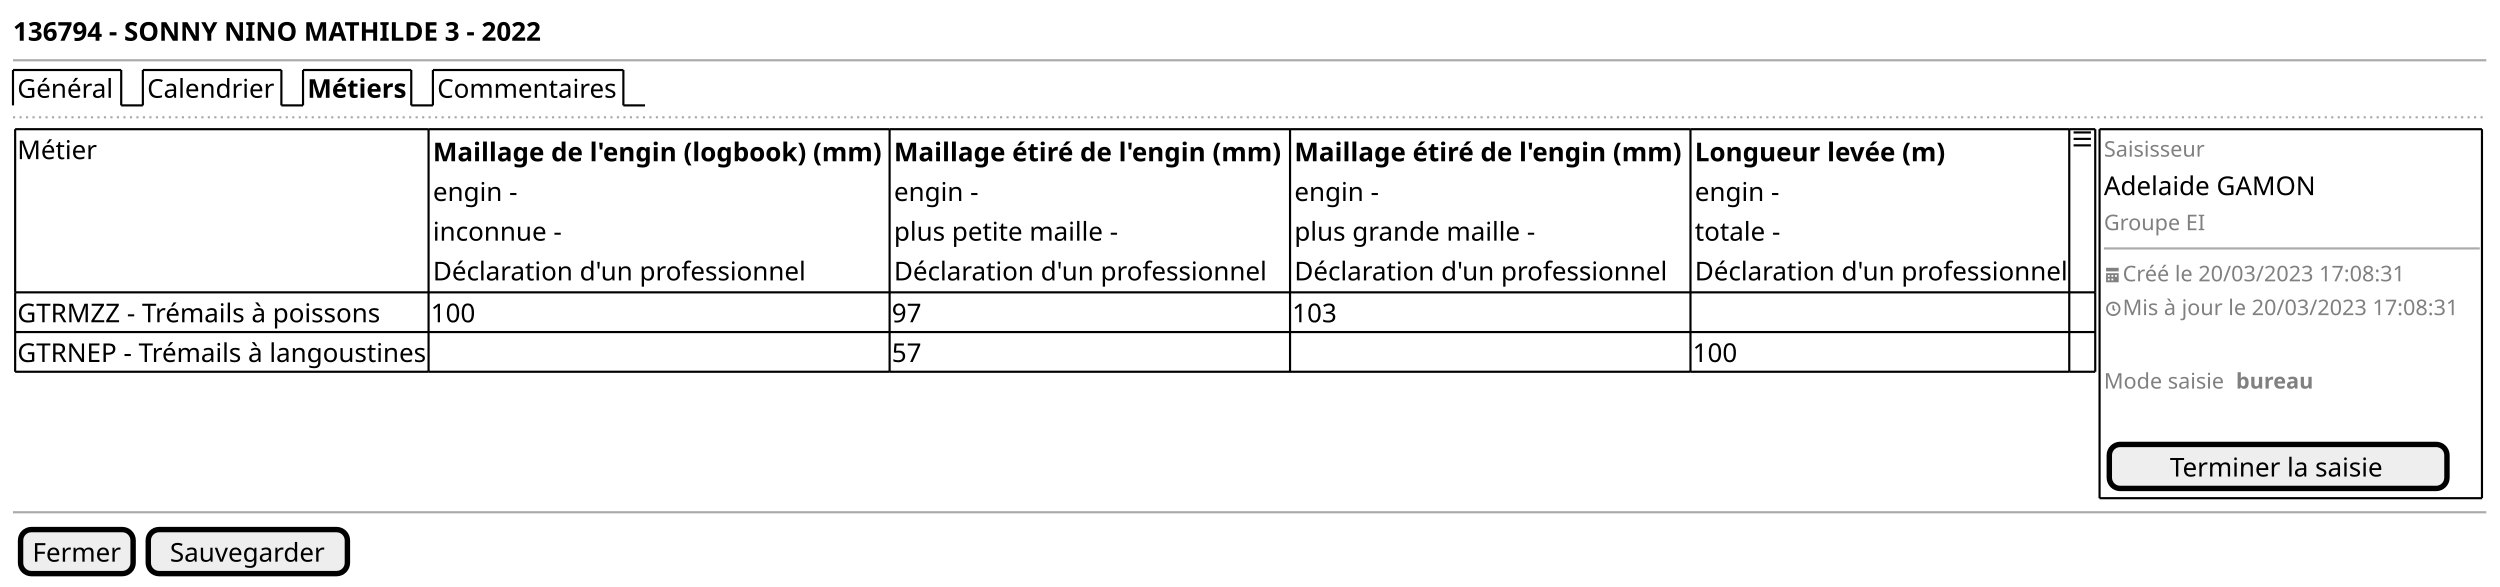
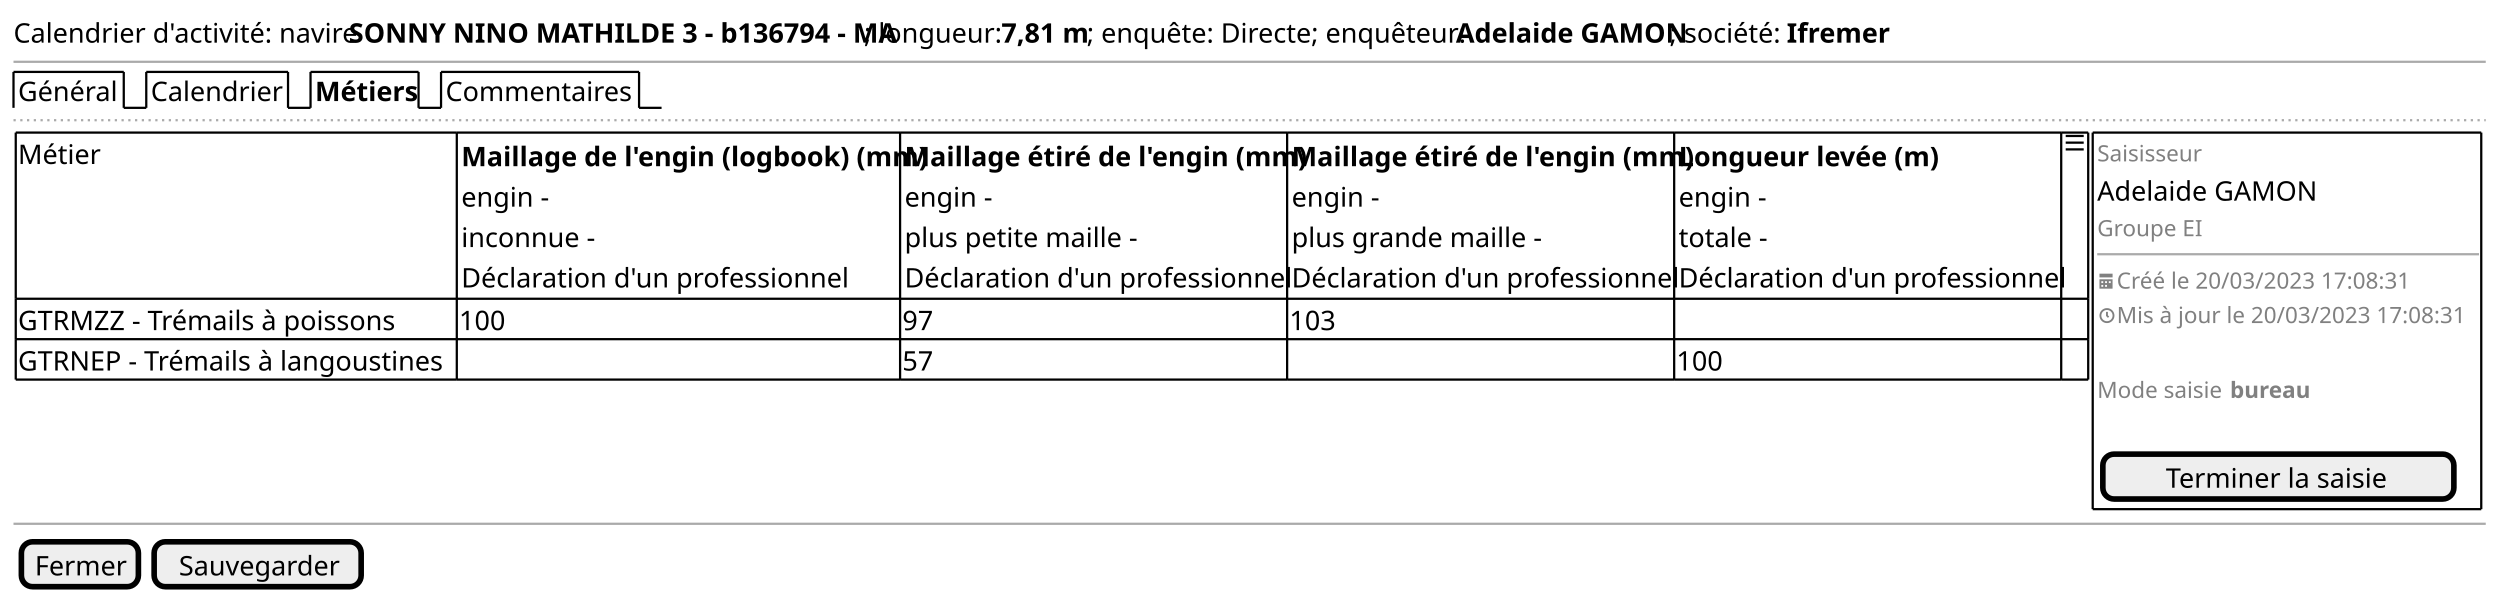
- <svg xmlns="http://www.w3.org/2000/svg" contentStyleType="text/css" height="271px" preserveAspectRatio="none" style="width:1155px;height:271px;background:#FFFFFF;" version="1.1" viewBox="0 0 1155 271" width="1155px" zoomAndPan="magnify">
+ <svg xmlns="http://www.w3.org/2000/svg" contentStyleType="text/css" height="266px" preserveAspectRatio="none" style="width:1111px;height:266px;background:#FFFFFF;" version="1.1" viewBox="0 0 1111 266" width="1111px" zoomAndPan="magnify">
  <defs />
  <g>
-     <text fill="#000000" font-family="sans-serif" font-size="12" font-weight="bold" lengthAdjust="spacing" textLength="248" x="6" y="18.828">136794 - SONNY NINO MATHILDE 3 - 2022</text>
-     <line style="stroke:#AAAAAA;stroke-width:1.0;" x1="6" x2="1148.667" y1="27.844" y2="27.844" />
-     <text fill="#000000" font-family="sans-serif" font-size="12" lengthAdjust="spacing" textLength="45" x="8" y="45.172">Général</text>
-     <line style="stroke:#000000;stroke-width:1.0;" x1="6" x2="6" y1="32.344" y2="48.688" />
-     <line style="stroke:#000000;stroke-width:1.0;" x1="6" x2="56" y1="32.344" y2="32.344" />
-     <line style="stroke:#000000;stroke-width:1.0;" x1="56" x2="56" y1="32.344" y2="48.688" />
-     <line style="stroke:#000000;stroke-width:1.0;" x1="56" x2="66" y1="48.688" y2="48.688" />
-     <text fill="#000000" font-family="sans-serif" font-size="12" lengthAdjust="spacing" textLength="59" x="68" y="45.172">Calendrier</text>
-     <line style="stroke:#000000;stroke-width:1.0;" x1="66" x2="66" y1="32.344" y2="48.688" />
-     <line style="stroke:#000000;stroke-width:1.0;" x1="66" x2="130" y1="32.344" y2="32.344" />
-     <line style="stroke:#000000;stroke-width:1.0;" x1="130" x2="130" y1="32.344" y2="48.688" />
-     <line style="stroke:#000000;stroke-width:1.0;" x1="130" x2="140" y1="48.688" y2="48.688" />
-     <text fill="#000000" font-family="sans-serif" font-size="12" font-weight="bold" lengthAdjust="spacing" textLength="45" x="142" y="45.172">Métiers</text>
-     <line style="stroke:#000000;stroke-width:1.0;" x1="140" x2="140" y1="32.344" y2="48.688" />
-     <line style="stroke:#000000;stroke-width:1.0;" x1="140" x2="190" y1="32.344" y2="32.344" />
-     <line style="stroke:#000000;stroke-width:1.0;" x1="190" x2="190" y1="32.344" y2="48.688" />
-     <line style="stroke:#000000;stroke-width:1.0;" x1="190" x2="200" y1="48.688" y2="48.688" />
-     <text fill="#000000" font-family="sans-serif" font-size="12" lengthAdjust="spacing" textLength="83" x="202" y="45.172">Commentaires</text>
-     <line style="stroke:#000000;stroke-width:1.0;" x1="200" x2="200" y1="32.344" y2="48.688" />
-     <line style="stroke:#000000;stroke-width:1.0;" x1="200" x2="288" y1="32.344" y2="32.344" />
-     <line style="stroke:#000000;stroke-width:1.0;" x1="288" x2="288" y1="32.344" y2="48.688" />
-     <line style="stroke:#000000;stroke-width:1.0;" x1="288" x2="298" y1="48.688" y2="48.688" />
-     <line style="stroke:#AAAAAA;stroke-width:1.0;stroke-dasharray:1.0,2.0;" x1="6" x2="1148.667" y1="54.188" y2="54.188" />
-     <text fill="#000000" font-family="sans-serif" font-size="12" lengthAdjust="spacing" textLength="37" x="8" y="73.516">Métier</text>
-     <text fill="#000000" font-family="sans-serif" font-size="12" font-weight="bold" lengthAdjust="spacing" textLength="209" x="200" y="74.516">Maillage de l'engin (logbook) (mm)</text>
-     <text fill="#000000" font-family="sans-serif" font-size="12" lengthAdjust="spacing" textLength="38" x="200" y="92.86">engin -</text>
-     <text fill="#000000" font-family="sans-serif" font-size="12" lengthAdjust="spacing" textLength="58" x="200" y="111.204">inconnue -</text>
-     <text fill="#000000" font-family="sans-serif" font-size="12" lengthAdjust="spacing" textLength="171" x="200" y="129.549">Déclaration d'un professionnel</text>
-     <text fill="#000000" font-family="sans-serif" font-size="12" font-weight="bold" lengthAdjust="spacing" textLength="181" x="413" y="74.516">Maillage étiré de l'engin (mm)</text>
-     <text fill="#000000" font-family="sans-serif" font-size="12" lengthAdjust="spacing" textLength="38" x="413" y="92.86">engin -</text>
-     <text fill="#000000" font-family="sans-serif" font-size="12" lengthAdjust="spacing" textLength="102" x="413" y="111.204">plus petite maille -</text>
-     <text fill="#000000" font-family="sans-serif" font-size="12" lengthAdjust="spacing" textLength="171" x="413" y="129.549">Déclaration d'un professionnel</text>
-     <text fill="#000000" font-family="sans-serif" font-size="12" font-weight="bold" lengthAdjust="spacing" textLength="181" x="598" y="74.516">Maillage étiré de l'engin (mm)</text>
-     <text fill="#000000" font-family="sans-serif" font-size="12" lengthAdjust="spacing" textLength="38" x="598" y="92.86">engin -</text>
-     <text fill="#000000" font-family="sans-serif" font-size="12" lengthAdjust="spacing" textLength="110" x="598" y="111.204">plus grande maille -</text>
-     <text fill="#000000" font-family="sans-serif" font-size="12" lengthAdjust="spacing" textLength="171" x="598" y="129.549">Déclaration d'un professionnel</text>
-     <text fill="#000000" font-family="sans-serif" font-size="12" font-weight="bold" lengthAdjust="spacing" textLength="116" x="783" y="74.516">Longueur levée (m)</text>
-     <text fill="#000000" font-family="sans-serif" font-size="12" lengthAdjust="spacing" textLength="38" x="783" y="92.86">engin -</text>
-     <text fill="#000000" font-family="sans-serif" font-size="12" lengthAdjust="spacing" textLength="39" x="783" y="111.204">totale -</text>
-     <text fill="#000000" font-family="sans-serif" font-size="12" lengthAdjust="spacing" textLength="171" x="783" y="129.549">Déclaration d'un professionnel</text>
-     <path d="M958,60.688 L958,61.688 L966,61.688 L966,60.688 L958,60.688 M958,63.658 L958,64.658 L966,64.658 L966,63.658 L958,63.658 M958,66.658 L958,67.658 L966,67.658 L966,66.658 L958,66.658 " fill="#000000" style="stroke:;stroke-width:0.0;stroke-dasharray:;" />
-     <text fill="#000000" font-family="sans-serif" font-size="12" lengthAdjust="spacing" textLength="169" x="8" y="148.893">GTRMZZ - Trémails à poissons</text>
-     <text fill="#000000" font-family="sans-serif" font-size="12" lengthAdjust="spacing" textLength="21" x="199" y="148.893">100</text>
-     <text fill="#000000" font-family="sans-serif" font-size="12" lengthAdjust="spacing" textLength="14" x="412" y="148.893">97</text>
-     <text fill="#000000" font-family="sans-serif" font-size="12" lengthAdjust="spacing" textLength="21" x="597" y="148.893">103</text>
-     <text fill="#000000" font-family="sans-serif" font-size="12" lengthAdjust="spacing" textLength="189" x="8" y="167.237">GTRNEP - Trémails à langoustines</text>
-     <text fill="#000000" font-family="sans-serif" font-size="12" lengthAdjust="spacing" textLength="14" x="412" y="167.237">57</text>
-     <text fill="#000000" font-family="sans-serif" font-size="12" lengthAdjust="spacing" textLength="21" x="782" y="167.237">100</text>
-     <line style="stroke:#000000;stroke-width:1.0;" x1="7" x2="198" y1="59.688" y2="59.688" />
-     <line style="stroke:#000000;stroke-width:1.0;" x1="411" x2="596" y1="153.409" y2="153.409" />
-     <line style="stroke:#000000;stroke-width:1.0;" x1="198" x2="411" y1="59.688" y2="59.688" />
-     <line style="stroke:#000000;stroke-width:1.0;" x1="596" x2="781" y1="153.409" y2="153.409" />
-     <line style="stroke:#000000;stroke-width:1.0;" x1="411" x2="596" y1="59.688" y2="59.688" />
-     <line style="stroke:#000000;stroke-width:1.0;" x1="781" x2="956" y1="153.409" y2="153.409" />
-     <line style="stroke:#000000;stroke-width:1.0;" x1="596" x2="781" y1="59.688" y2="59.688" />
-     <line style="stroke:#000000;stroke-width:1.0;" x1="956" x2="968" y1="153.409" y2="153.409" />
-     <line style="stroke:#000000;stroke-width:1.0;" x1="781" x2="956" y1="59.688" y2="59.688" />
-     <line style="stroke:#000000;stroke-width:1.0;" x1="956" x2="968" y1="59.688" y2="59.688" />
-     <line style="stroke:#000000;stroke-width:1.0;" x1="7" x2="198" y1="171.753" y2="171.753" />
-     <line style="stroke:#000000;stroke-width:1.0;" x1="198" x2="411" y1="171.753" y2="171.753" />
-     <line style="stroke:#000000;stroke-width:1.0;" x1="411" x2="596" y1="171.753" y2="171.753" />
-     <line style="stroke:#000000;stroke-width:1.0;" x1="7" x2="198" y1="135.065" y2="135.065" />
-     <line style="stroke:#000000;stroke-width:1.0;" x1="596" x2="781" y1="171.753" y2="171.753" />
-     <line style="stroke:#000000;stroke-width:1.0;" x1="198" x2="411" y1="135.065" y2="135.065" />
-     <line style="stroke:#000000;stroke-width:1.0;" x1="781" x2="956" y1="171.753" y2="171.753" />
-     <line style="stroke:#000000;stroke-width:1.0;" x1="411" x2="596" y1="135.065" y2="135.065" />
-     <line style="stroke:#000000;stroke-width:1.0;" x1="956" x2="968" y1="171.753" y2="171.753" />
-     <line style="stroke:#000000;stroke-width:1.0;" x1="596" x2="781" y1="135.065" y2="135.065" />
-     <line style="stroke:#000000;stroke-width:1.0;" x1="781" x2="956" y1="135.065" y2="135.065" />
-     <line style="stroke:#000000;stroke-width:1.0;" x1="956" x2="968" y1="135.065" y2="135.065" />
-     <line style="stroke:#000000;stroke-width:1.0;" x1="7" x2="198" y1="153.409" y2="153.409" />
-     <line style="stroke:#000000;stroke-width:1.0;" x1="198" x2="411" y1="153.409" y2="153.409" />
-     <line style="stroke:#000000;stroke-width:1.0;" x1="7" x2="7" y1="59.688" y2="135.065" />
-     <line style="stroke:#000000;stroke-width:1.0;" x1="411" x2="411" y1="153.409" y2="171.753" />
-     <line style="stroke:#000000;stroke-width:1.0;" x1="198" x2="198" y1="59.688" y2="135.065" />
-     <line style="stroke:#000000;stroke-width:1.0;" x1="596" x2="596" y1="153.409" y2="171.753" />
-     <line style="stroke:#000000;stroke-width:1.0;" x1="411" x2="411" y1="59.688" y2="135.065" />
-     <line style="stroke:#000000;stroke-width:1.0;" x1="781" x2="781" y1="153.409" y2="171.753" />
-     <line style="stroke:#000000;stroke-width:1.0;" x1="596" x2="596" y1="59.688" y2="135.065" />
-     <line style="stroke:#000000;stroke-width:1.0;" x1="956" x2="956" y1="153.409" y2="171.753" />
-     <line style="stroke:#000000;stroke-width:1.0;" x1="968" x2="968" y1="153.409" y2="171.753" />
-     <line style="stroke:#000000;stroke-width:1.0;" x1="781" x2="781" y1="59.688" y2="135.065" />
-     <line style="stroke:#000000;stroke-width:1.0;" x1="956" x2="956" y1="59.688" y2="135.065" />
-     <line style="stroke:#000000;stroke-width:1.0;" x1="968" x2="968" y1="59.688" y2="135.065" />
-     <line style="stroke:#000000;stroke-width:1.0;" x1="7" x2="7" y1="135.065" y2="153.409" />
-     <line style="stroke:#000000;stroke-width:1.0;" x1="198" x2="198" y1="135.065" y2="153.409" />
-     <line style="stroke:#000000;stroke-width:1.0;" x1="411" x2="411" y1="135.065" y2="153.409" />
-     <line style="stroke:#000000;stroke-width:1.0;" x1="596" x2="596" y1="135.065" y2="153.409" />
-     <line style="stroke:#000000;stroke-width:1.0;" x1="781" x2="781" y1="135.065" y2="153.409" />
-     <line style="stroke:#000000;stroke-width:1.0;" x1="956" x2="956" y1="135.065" y2="153.409" />
-     <line style="stroke:#000000;stroke-width:1.0;" x1="968" x2="968" y1="135.065" y2="153.409" />
-     <line style="stroke:#000000;stroke-width:1.0;" x1="7" x2="7" y1="153.409" y2="171.753" />
-     <line style="stroke:#000000;stroke-width:1.0;" x1="198" x2="198" y1="153.409" y2="171.753" />
-     <text fill="#808080" font-family="sans-serif" font-size="10" lengthAdjust="spacing" textLength="48" x="972" y="72.378">Saisisseur</text>
-     <text fill="#000000" font-family="sans-serif" font-size="12" lengthAdjust="spacing" textLength="98" x="972" y="90.136">Adelaide GAMON</text>
-     <text fill="#808080" font-family="sans-serif" font-size="10" lengthAdjust="spacing" textLength="47" x="972" y="106.342">Groupe EI</text>
-     <line style="stroke:#AAAAAA;stroke-width:1.0;" x1="972" x2="1145.667" y1="114.772" y2="114.772" />
-     <path d="M973,123.726 L973,125.392 L978.833,125.392 L978.833,123.726 L973,123.726 M973,126.226 L973,130.317 C973,130.359 973.033,130.392 973.075,130.392 L978.75,130.392 C978.792,130.392 978.825,130.359 978.825,130.317 L978.825,126.226 L972.992,126.226 M973.833,127.059 L974.667,127.059 L974.667,127.892 L973.833,127.892 L973.833,127.059 M975.5,127.059 L976.333,127.059 L976.333,127.892 L975.5,127.892 L975.5,127.059 M977.167,127.059 L978,127.059 L978,127.892 L977.167,127.892 L977.167,127.059 M973.833,128.726 L974.667,128.726 L974.667,129.559 L973.833,129.559 L973.833,128.726 M975.5,128.726 L976.333,128.726 L976.333,129.559 L975.5,129.559 L975.5,128.726 " fill="#808080" style="stroke:;stroke-width:0.0;stroke-dasharray:;" />
-     <text fill="#808080" font-family="sans-serif" font-size="10" lengthAdjust="spacing" textLength="138" x="980.667" y="129.962">Créé le 20/03/2023 17:08:31</text>
-     <path d="M976.333,139.346 C974.5,139.346 973,140.846 973,142.679 C973,144.512 974.5,146.012 976.333,146.012 C978.167,146.012 979.667,144.512 979.667,142.679 C979.667,140.846 978.167,139.346 976.333,139.346 M976.333,140.179 C977.717,140.179 978.833,141.296 978.833,142.679 C978.833,144.062 977.717,145.179 976.333,145.179 C974.95,145.179 973.833,144.062 973.833,142.679 C973.833,141.296 974.95,140.179 976.333,140.179 M975.917,141.012 L975.917,142.862 L976.05,142.971 L976.467,143.387 L976.75,143.704 L977.35,143.104 L977.033,142.821 L976.75,142.537 L976.75,141.029 L975.917,141.029 " fill="#808080" style="stroke:;stroke-width:0.0;stroke-dasharray:;" />
-     <text fill="#808080" font-family="sans-serif" font-size="10" lengthAdjust="spacing" textLength="164" x="980.667" y="145.582">Mis à jour le 20/03/2023 17:08:31</text>
-     <text fill="#808080" font-family="sans-serif" font-size="10" lengthAdjust="spacing" textLength="58" x="972" y="179.546">Mode saisie</text>
-     <text fill="#808080" font-family="sans-serif" font-size="10" font-weight="bold" lengthAdjust="spacing" textLength="37" x="1033" y="179.546">bureau</text>
-     <rect fill="#EEEEEE" height="20.344" rx="5" ry="5" style="stroke:#000000;stroke-width:2.5;" width="156" x="974.5" y="205.321" />
-     <text fill="#000000" font-family="sans-serif" font-size="12" lengthAdjust="spacing" textLength="100" x="1002.5" y="220.149">Terminer la saisie</text>
-     <line style="stroke:#000000;stroke-width:1.0;" x1="970" x2="1146.667" y1="59.688" y2="59.688" />
-     <line style="stroke:#000000;stroke-width:1.0;" x1="970" x2="1146.667" y1="230.165" y2="230.165" />
-     <line style="stroke:#000000;stroke-width:1.0;" x1="970" x2="970" y1="59.688" y2="230.165" />
-     <line style="stroke:#000000;stroke-width:1.0;" x1="1146.667" x2="1146.667" y1="59.688" y2="230.165" />
-     <line style="stroke:#AAAAAA;stroke-width:1.0;" x1="6" x2="1148.667" y1="236.665" y2="236.665" />
-     <rect fill="#EEEEEE" height="20.344" rx="5" ry="5" style="stroke:#000000;stroke-width:2.5;" width="52" x="9.5" y="244.665" />
-     <text fill="#000000" font-family="sans-serif" font-size="12" lengthAdjust="spacing" textLength="41" x="15" y="259.493">Fermer</text>
-     <rect fill="#EEEEEE" height="20.344" rx="5" ry="5" style="stroke:#000000;stroke-width:2.5;" width="92" x="68.5" y="244.665" />
-     <text fill="#000000" font-family="sans-serif" font-size="12" lengthAdjust="spacing" textLength="72" x="78.5" y="259.493">Sauvegarder</text>
+     <text fill="#000000" font-family="sans-serif" font-size="12" lengthAdjust="spacing" textLength="146" x="6" y="18.949">Calendrier d'activité: navire</text>
+     <text fill="#000000" font-family="sans-serif" font-size="12" font-weight="bold" lengthAdjust="spacing" textLength="229" x="155" y="18.949">SONNY NINO MATHILDE 3 - b136794 - MA</text>
+     <text fill="#000000" font-family="sans-serif" font-size="12" lengthAdjust="spacing" textLength="58" x="384" y="18.949">; longueur:</text>
+     <text fill="#000000" font-family="sans-serif" font-size="12" font-weight="bold" lengthAdjust="spacing" textLength="38" x="445" y="18.949">7,81 m</text>
+     <text fill="#000000" font-family="sans-serif" font-size="12" lengthAdjust="spacing" textLength="161" x="483" y="18.949">; enquête: Directe; enquêteur:</text>
+     <text fill="#000000" font-family="sans-serif" font-size="12" font-weight="bold" lengthAdjust="spacing" textLength="95" x="647" y="18.949">Adelaide GAMON</text>
+     <text fill="#000000" font-family="sans-serif" font-size="12" lengthAdjust="spacing" textLength="49" x="742" y="18.949">; société:</text>
+     <text fill="#000000" font-family="sans-serif" font-size="12" font-weight="bold" lengthAdjust="spacing" textLength="42" x="794" y="18.949">Ifremer</text>
+     <line style="stroke:#AAAAAA;stroke-width:1.0;" x1="6" x2="1104.667" y1="27.461" y2="27.461" />
+     <text fill="#000000" font-family="sans-serif" font-size="12" lengthAdjust="spacing" textLength="44" x="8" y="44.91">Général</text>
+     <line style="stroke:#000000;stroke-width:1.0;" x1="6" x2="6" y1="31.961" y2="47.922" />
+     <line style="stroke:#000000;stroke-width:1.0;" x1="6" x2="55" y1="31.961" y2="31.961" />
+     <line style="stroke:#000000;stroke-width:1.0;" x1="55" x2="55" y1="31.961" y2="47.922" />
+     <line style="stroke:#000000;stroke-width:1.0;" x1="55" x2="65" y1="47.922" y2="47.922" />
+     <text fill="#000000" font-family="sans-serif" font-size="12" lengthAdjust="spacing" textLength="58" x="67" y="44.91">Calendrier</text>
+     <line style="stroke:#000000;stroke-width:1.0;" x1="65" x2="65" y1="31.961" y2="47.922" />
+     <line style="stroke:#000000;stroke-width:1.0;" x1="65" x2="128" y1="31.961" y2="31.961" />
+     <line style="stroke:#000000;stroke-width:1.0;" x1="128" x2="128" y1="31.961" y2="47.922" />
+     <line style="stroke:#000000;stroke-width:1.0;" x1="128" x2="138" y1="47.922" y2="47.922" />
+     <text fill="#000000" font-family="sans-serif" font-size="12" font-weight="bold" lengthAdjust="spacing" textLength="43" x="140" y="44.91">Métiers</text>
+     <line style="stroke:#000000;stroke-width:1.0;" x1="138" x2="138" y1="31.961" y2="47.922" />
+     <line style="stroke:#000000;stroke-width:1.0;" x1="138" x2="186" y1="31.961" y2="31.961" />
+     <line style="stroke:#000000;stroke-width:1.0;" x1="186" x2="186" y1="31.961" y2="47.922" />
+     <line style="stroke:#000000;stroke-width:1.0;" x1="186" x2="196" y1="47.922" y2="47.922" />
+     <text fill="#000000" font-family="sans-serif" font-size="12" lengthAdjust="spacing" textLength="83" x="198" y="44.91">Commentaires</text>
+     <line style="stroke:#000000;stroke-width:1.0;" x1="196" x2="196" y1="31.961" y2="47.922" />
+     <line style="stroke:#000000;stroke-width:1.0;" x1="196" x2="284" y1="31.961" y2="31.961" />
+     <line style="stroke:#000000;stroke-width:1.0;" x1="284" x2="284" y1="31.961" y2="47.922" />
+     <line style="stroke:#000000;stroke-width:1.0;" x1="284" x2="294" y1="47.922" y2="47.922" />
+     <line style="stroke:#AAAAAA;stroke-width:1.0;stroke-dasharray:1.0,2.0;" x1="6" x2="1104.667" y1="53.422" y2="53.422" />
+     <text fill="#000000" font-family="sans-serif" font-size="12" lengthAdjust="spacing" textLength="33" x="8" y="72.871">Métier</text>
+     <text fill="#000000" font-family="sans-serif" font-size="12" font-weight="bold" lengthAdjust="spacing" textLength="193" x="205" y="73.871">Maillage de l'engin (logbook) (mm)</text>
+     <text fill="#000000" font-family="sans-serif" font-size="12" lengthAdjust="spacing" textLength="38" x="205" y="91.832">engin -</text>
+     <text fill="#000000" font-family="sans-serif" font-size="12" lengthAdjust="spacing" textLength="58" x="205" y="109.793">inconnue -</text>
+     <text fill="#000000" font-family="sans-serif" font-size="12" lengthAdjust="spacing" textLength="168" x="205" y="127.754">Déclaration d'un professionnel</text>
+     <text fill="#000000" font-family="sans-serif" font-size="12" font-weight="bold" lengthAdjust="spacing" textLength="166" x="402" y="73.871">Maillage étiré de l'engin (mm)</text>
+     <text fill="#000000" font-family="sans-serif" font-size="12" lengthAdjust="spacing" textLength="38" x="402" y="91.832">engin -</text>
+     <text fill="#000000" font-family="sans-serif" font-size="12" lengthAdjust="spacing" textLength="101" x="402" y="109.793">plus petite maille -</text>
+     <text fill="#000000" font-family="sans-serif" font-size="12" lengthAdjust="spacing" textLength="168" x="402" y="127.754">Déclaration d'un professionnel</text>
+     <text fill="#000000" font-family="sans-serif" font-size="12" font-weight="bold" lengthAdjust="spacing" textLength="166" x="574" y="73.871">Maillage étiré de l'engin (mm)</text>
+     <text fill="#000000" font-family="sans-serif" font-size="12" lengthAdjust="spacing" textLength="38" x="574" y="91.832">engin -</text>
+     <text fill="#000000" font-family="sans-serif" font-size="12" lengthAdjust="spacing" textLength="110" x="574" y="109.793">plus grande maille -</text>
+     <text fill="#000000" font-family="sans-serif" font-size="12" lengthAdjust="spacing" textLength="168" x="574" y="127.754">Déclaration d'un professionnel</text>
+     <text fill="#000000" font-family="sans-serif" font-size="12" font-weight="bold" lengthAdjust="spacing" textLength="109" x="746" y="73.871">Longueur levée (m)</text>
+     <text fill="#000000" font-family="sans-serif" font-size="12" lengthAdjust="spacing" textLength="38" x="746" y="91.832">engin -</text>
+     <text fill="#000000" font-family="sans-serif" font-size="12" lengthAdjust="spacing" textLength="37" x="746" y="109.793">totale -</text>
+     <text fill="#000000" font-family="sans-serif" font-size="12" lengthAdjust="spacing" textLength="168" x="746" y="127.754">Déclaration d'un professionnel</text>
+     <path d="M918,59.922 L918,60.922 L926,60.922 L926,59.922 L918,59.922 M918,62.892 L918,63.892 L926,63.892 L926,62.892 L918,62.892 M918,65.892 L918,66.892 L926,66.892 L926,65.892 L918,65.892 " fill="#000000" style="stroke:;stroke-width:0.0;stroke-dasharray:;" />
+     <text fill="#000000" font-family="sans-serif" font-size="12" lengthAdjust="spacing" textLength="172" x="8" y="146.715">GTRMZZ - Trémails à poissons</text>
+     <text fill="#000000" font-family="sans-serif" font-size="12" lengthAdjust="spacing" textLength="21" x="204" y="146.715">100</text>
+     <text fill="#000000" font-family="sans-serif" font-size="12" lengthAdjust="spacing" textLength="14" x="401" y="146.715">97</text>
+     <text fill="#000000" font-family="sans-serif" font-size="12" lengthAdjust="spacing" textLength="21" x="573" y="146.715">103</text>
+     <text fill="#000000" font-family="sans-serif" font-size="12" lengthAdjust="spacing" textLength="194" x="8" y="164.676">GTRNEP - Trémails à langoustines</text>
+     <text fill="#000000" font-family="sans-serif" font-size="12" lengthAdjust="spacing" textLength="14" x="401" y="164.676">57</text>
+     <text fill="#000000" font-family="sans-serif" font-size="12" lengthAdjust="spacing" textLength="21" x="745" y="164.676">100</text>
+     <line style="stroke:#000000;stroke-width:1.0;" x1="7" x2="203" y1="58.922" y2="58.922" />
+     <line style="stroke:#000000;stroke-width:1.0;" x1="400" x2="572" y1="150.727" y2="150.727" />
+     <line style="stroke:#000000;stroke-width:1.0;" x1="203" x2="400" y1="58.922" y2="58.922" />
+     <line style="stroke:#000000;stroke-width:1.0;" x1="572" x2="744" y1="150.727" y2="150.727" />
+     <line style="stroke:#000000;stroke-width:1.0;" x1="400" x2="572" y1="58.922" y2="58.922" />
+     <line style="stroke:#000000;stroke-width:1.0;" x1="744" x2="916" y1="150.727" y2="150.727" />
+     <line style="stroke:#000000;stroke-width:1.0;" x1="572" x2="744" y1="58.922" y2="58.922" />
+     <line style="stroke:#000000;stroke-width:1.0;" x1="916" x2="928" y1="150.727" y2="150.727" />
+     <line style="stroke:#000000;stroke-width:1.0;" x1="744" x2="916" y1="58.922" y2="58.922" />
+     <line style="stroke:#000000;stroke-width:1.0;" x1="916" x2="928" y1="58.922" y2="58.922" />
+     <line style="stroke:#000000;stroke-width:1.0;" x1="7" x2="203" y1="168.688" y2="168.688" />
+     <line style="stroke:#000000;stroke-width:1.0;" x1="203" x2="400" y1="168.688" y2="168.688" />
+     <line style="stroke:#000000;stroke-width:1.0;" x1="400" x2="572" y1="168.688" y2="168.688" />
+     <line style="stroke:#000000;stroke-width:1.0;" x1="7" x2="203" y1="132.766" y2="132.766" />
+     <line style="stroke:#000000;stroke-width:1.0;" x1="572" x2="744" y1="168.688" y2="168.688" />
+     <line style="stroke:#000000;stroke-width:1.0;" x1="203" x2="400" y1="132.766" y2="132.766" />
+     <line style="stroke:#000000;stroke-width:1.0;" x1="744" x2="916" y1="168.688" y2="168.688" />
+     <line style="stroke:#000000;stroke-width:1.0;" x1="400" x2="572" y1="132.766" y2="132.766" />
+     <line style="stroke:#000000;stroke-width:1.0;" x1="916" x2="928" y1="168.688" y2="168.688" />
+     <line style="stroke:#000000;stroke-width:1.0;" x1="572" x2="744" y1="132.766" y2="132.766" />
+     <line style="stroke:#000000;stroke-width:1.0;" x1="744" x2="916" y1="132.766" y2="132.766" />
+     <line style="stroke:#000000;stroke-width:1.0;" x1="916" x2="928" y1="132.766" y2="132.766" />
+     <line style="stroke:#000000;stroke-width:1.0;" x1="7" x2="203" y1="150.727" y2="150.727" />
+     <line style="stroke:#000000;stroke-width:1.0;" x1="203" x2="400" y1="150.727" y2="150.727" />
+     <line style="stroke:#000000;stroke-width:1.0;" x1="7" x2="7" y1="58.922" y2="132.766" />
+     <line style="stroke:#000000;stroke-width:1.0;" x1="400" x2="400" y1="150.727" y2="168.688" />
+     <line style="stroke:#000000;stroke-width:1.0;" x1="203" x2="203" y1="58.922" y2="132.766" />
+     <line style="stroke:#000000;stroke-width:1.0;" x1="572" x2="572" y1="150.727" y2="168.688" />
+     <line style="stroke:#000000;stroke-width:1.0;" x1="400" x2="400" y1="58.922" y2="132.766" />
+     <line style="stroke:#000000;stroke-width:1.0;" x1="744" x2="744" y1="150.727" y2="168.688" />
+     <line style="stroke:#000000;stroke-width:1.0;" x1="572" x2="572" y1="58.922" y2="132.766" />
+     <line style="stroke:#000000;stroke-width:1.0;" x1="916" x2="916" y1="150.727" y2="168.688" />
+     <line style="stroke:#000000;stroke-width:1.0;" x1="928" x2="928" y1="150.727" y2="168.688" />
+     <line style="stroke:#000000;stroke-width:1.0;" x1="744" x2="744" y1="58.922" y2="132.766" />
+     <line style="stroke:#000000;stroke-width:1.0;" x1="916" x2="916" y1="58.922" y2="132.766" />
+     <line style="stroke:#000000;stroke-width:1.0;" x1="928" x2="928" y1="58.922" y2="132.766" />
+     <line style="stroke:#000000;stroke-width:1.0;" x1="7" x2="7" y1="132.766" y2="150.727" />
+     <line style="stroke:#000000;stroke-width:1.0;" x1="203" x2="203" y1="132.766" y2="150.727" />
+     <line style="stroke:#000000;stroke-width:1.0;" x1="400" x2="400" y1="132.766" y2="150.727" />
+     <line style="stroke:#000000;stroke-width:1.0;" x1="572" x2="572" y1="132.766" y2="150.727" />
+     <line style="stroke:#000000;stroke-width:1.0;" x1="744" x2="744" y1="132.766" y2="150.727" />
+     <line style="stroke:#000000;stroke-width:1.0;" x1="916" x2="916" y1="132.766" y2="150.727" />
+     <line style="stroke:#000000;stroke-width:1.0;" x1="928" x2="928" y1="132.766" y2="150.727" />
+     <line style="stroke:#000000;stroke-width:1.0;" x1="7" x2="7" y1="150.727" y2="168.688" />
+     <line style="stroke:#000000;stroke-width:1.0;" x1="203" x2="203" y1="150.727" y2="168.688" />
+     <text fill="#808080" font-family="sans-serif" font-size="10" lengthAdjust="spacing" textLength="46" x="932" y="71.713">Saisisseur</text>
+     <text fill="#000000" font-family="sans-serif" font-size="12" lengthAdjust="spacing" textLength="94" x="932" y="89.172">Adelaide GAMON</text>
+     <text fill="#808080" font-family="sans-serif" font-size="10" lengthAdjust="spacing" textLength="48" x="932" y="104.975">Groupe EI</text>
+     <line style="stroke:#AAAAAA;stroke-width:1.0;" x1="932" x2="1101.667" y1="112.984" y2="112.984" />
+     <path d="M933,121.618 L933,123.285 L938.833,123.285 L938.833,121.618 L933,121.618 M933,124.118 L933,128.21 C933,128.252 933.033,128.285 933.075,128.285 L938.75,128.285 C938.792,128.285 938.825,128.252 938.825,128.21 L938.825,124.118 L932.992,124.118 M933.833,124.952 L934.667,124.952 L934.667,125.785 L933.833,125.785 L933.833,124.952 M935.5,124.952 L936.333,124.952 L936.333,125.785 L935.5,125.785 L935.5,124.952 M937.167,124.952 L938,124.952 L938,125.785 L937.167,125.785 L937.167,124.952 M933.833,126.618 L934.667,126.618 L934.667,127.452 L933.833,127.452 L933.833,126.618 M935.5,126.618 L936.333,126.618 L936.333,127.452 L935.5,127.452 L935.5,126.618 " fill="#808080" style="stroke:;stroke-width:0.0;stroke-dasharray:;" />
+     <text fill="#808080" font-family="sans-serif" font-size="10" lengthAdjust="spacing" textLength="136" x="940.667" y="128.275">Créé le 20/03/2023 17:08:31</text>
+     <path d="M936.333,136.919 C934.5,136.919 933,138.419 933,140.253 C933,142.086 934.5,143.586 936.333,143.586 C938.167,143.586 939.667,142.086 939.667,140.253 C939.667,138.419 938.167,136.919 936.333,136.919 M936.333,137.753 C937.717,137.753 938.833,138.869 938.833,140.253 C938.833,141.636 937.717,142.753 936.333,142.753 C934.95,142.753 933.833,141.636 933.833,140.253 C933.833,138.869 934.95,137.753 936.333,137.753 M935.917,138.586 L935.917,140.436 L936.05,140.544 L936.467,140.961 L936.75,141.278 L937.35,140.678 L937.033,140.394 L936.75,140.111 L936.75,138.603 L935.917,138.603 " fill="#808080" style="stroke:;stroke-width:0.0;stroke-dasharray:;" />
+     <text fill="#808080" font-family="sans-serif" font-size="10" lengthAdjust="spacing" textLength="160" x="940.667" y="143.576">Mis à jour le 20/03/2023 17:08:31</text>
+     <text fill="#808080" font-family="sans-serif" font-size="10" lengthAdjust="spacing" textLength="56" x="932" y="176.838">Mode saisie</text>
+     <text fill="#808080" font-family="sans-serif" font-size="10" font-weight="bold" lengthAdjust="spacing" textLength="34" x="991" y="176.838">bureau</text>
+     <rect fill="#EEEEEE" height="19.961" rx="5" ry="5" style="stroke:#000000;stroke-width:2.5;" width="156" x="934.5" y="201.809" />
+     <text fill="#000000" font-family="sans-serif" font-size="12" lengthAdjust="spacing" textLength="100" x="962.5" y="216.758">Terminer la saisie</text>
+     <line style="stroke:#000000;stroke-width:1.0;" x1="930" x2="1102.667" y1="58.922" y2="58.922" />
+     <line style="stroke:#000000;stroke-width:1.0;" x1="930" x2="1102.667" y1="226.269" y2="226.269" />
+     <line style="stroke:#000000;stroke-width:1.0;" x1="930" x2="930" y1="58.922" y2="226.269" />
+     <line style="stroke:#000000;stroke-width:1.0;" x1="1102.667" x2="1102.667" y1="58.922" y2="226.269" />
+     <line style="stroke:#AAAAAA;stroke-width:1.0;" x1="6" x2="1104.667" y1="232.769" y2="232.769" />
+     <rect fill="#EEEEEE" height="19.961" rx="5" ry="5" style="stroke:#000000;stroke-width:2.5;" width="52" x="9.5" y="240.769" />
+     <text fill="#000000" font-family="sans-serif" font-size="12" lengthAdjust="spacing" textLength="40" x="15.5" y="255.719">Fermer</text>
+     <rect fill="#EEEEEE" height="19.961" rx="5" ry="5" style="stroke:#000000;stroke-width:2.5;" width="92" x="68.5" y="240.769" />
+     <text fill="#000000" font-family="sans-serif" font-size="12" lengthAdjust="spacing" textLength="70" x="79.5" y="255.719">Sauvegarder</text>
  </g>
</svg>
